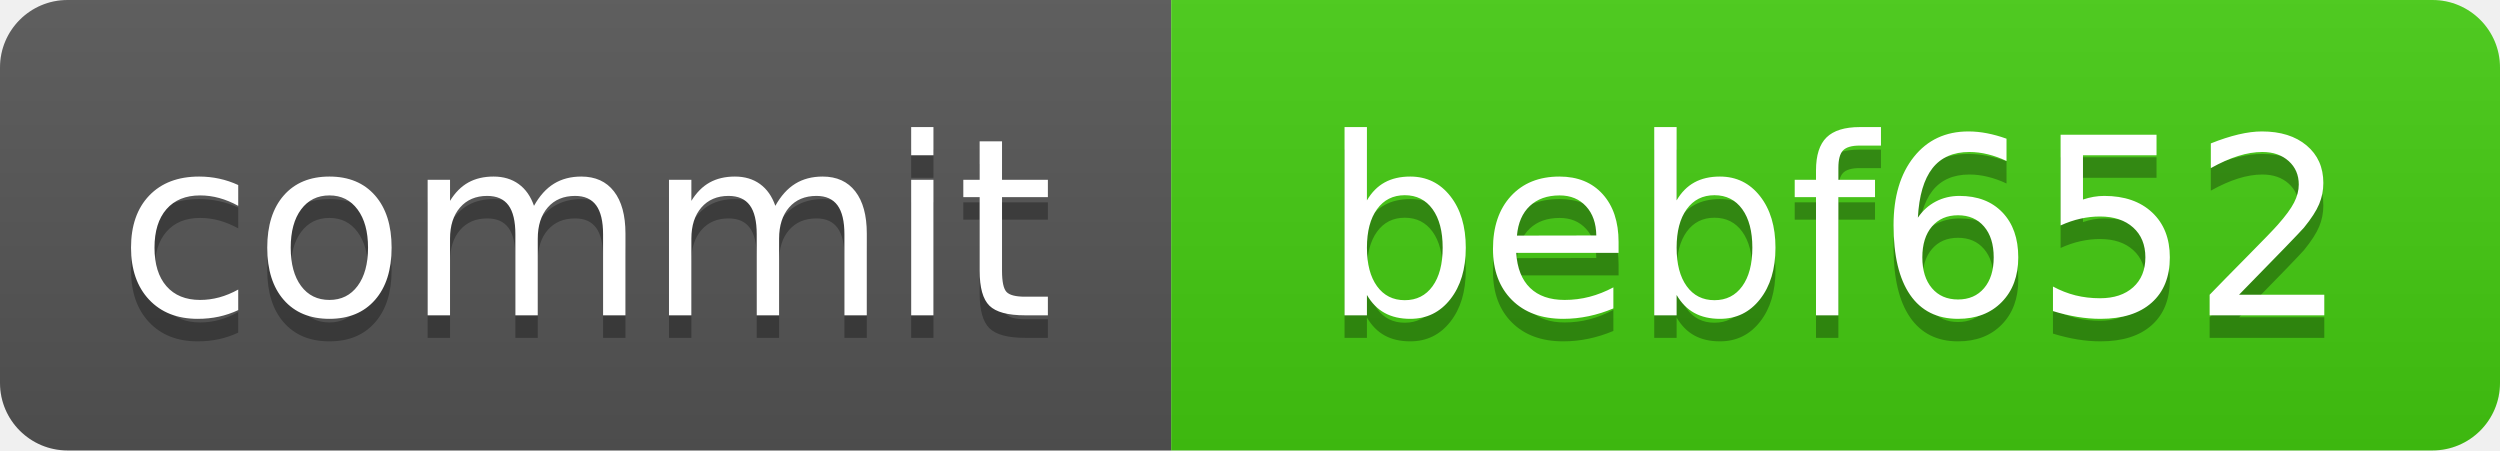
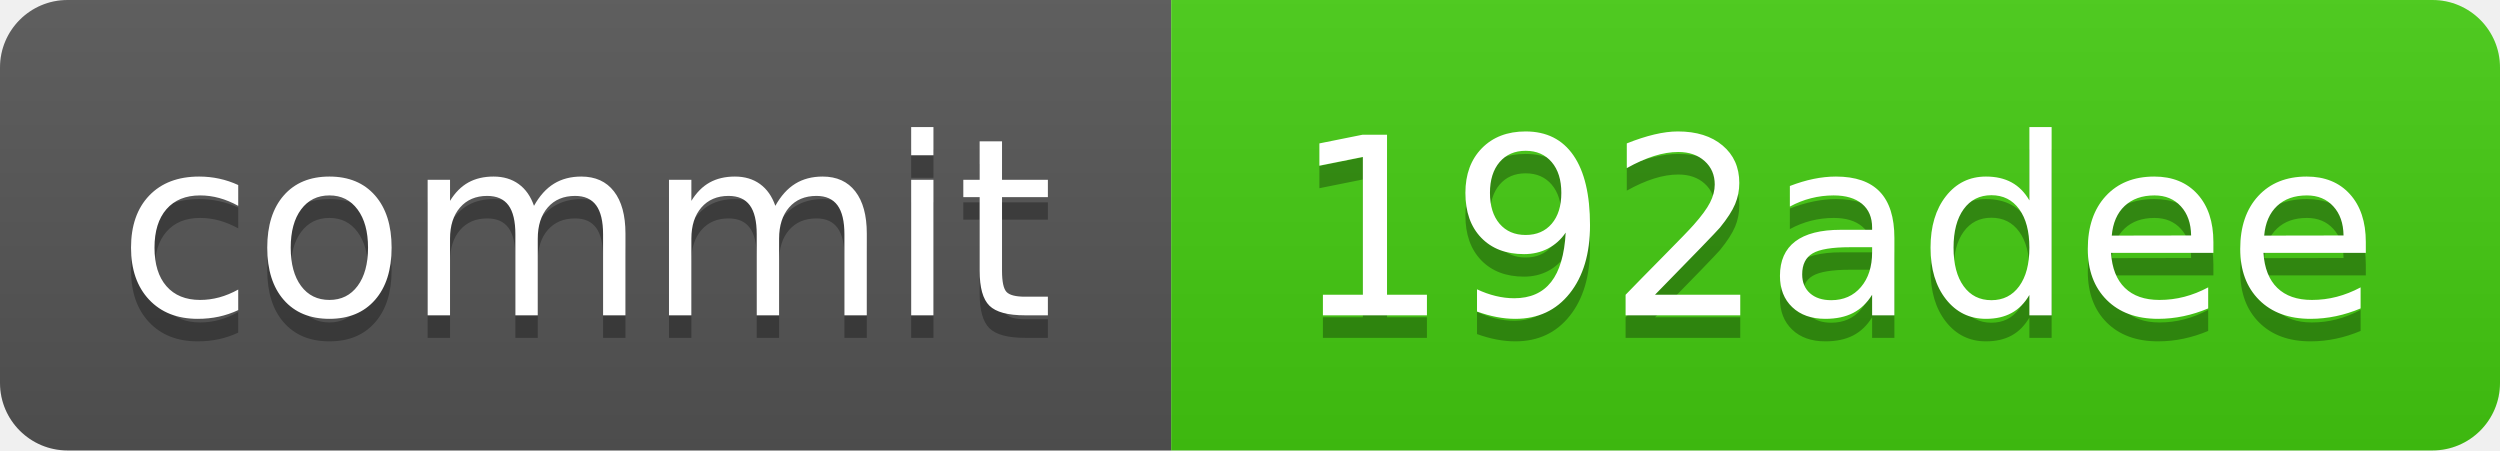
<svg xmlns="http://www.w3.org/2000/svg" xmlns:xlink="http://www.w3.org/1999/xlink" width="111" height="20" role="img">
-   <a target="_blank" xlink:href="https://github.com/symbolic-labs-pub/freedom-that-lasts/commit/bebf65271c45d8e49bab9008468e30faab02a1b9">
+   <a target="_blank" xlink:href="https://github.com/symbolic-labs-pub/freedom-that-lasts/commit/192adee36d41e11120fab8fc1cdb37a2e06465eb">
    <linearGradient id="s" x2="0" y2="100%">
      <stop offset="0" stop-color="#bbb" stop-opacity=".1" />
      <stop offset="1" stop-opacity=".1" />
    </linearGradient>
    <clipPath id="r">
      <rect width="111" height="20" rx="3" fill="#fff" />
    </clipPath>
    <g clip-path="url(#r)">
      <rect width="52" height="20" fill="#555" />
      <rect x="52" width="59" height="20" fill="#4c1" />
      <rect width="111" height="20" fill="url(#s)" />
    </g>
    <g fill="#fff" text-anchor="middle" font-family="Verdana,Geneva,DejaVu Sans,sans-serif" text-rendering="geometricPrecision" font-size="110">
      <text aria-hidden="true" x="260.0" y="150" fill="#010101" fill-opacity=".3" transform="scale(.1)" textLength="420">commit</text>
      <text x="260.0" y="140" transform="scale(.1)" fill="#fff" textLength="420">commit</text>
-       <text aria-hidden="true" x="815.0" y="150" fill="#010101" fill-opacity=".3" transform="scale(.1)" textLength="490">bebf652</text>
-       <text x="815.0" y="140" transform="scale(.1)" fill="#fff" textLength="490">bebf652</text>
+       <text aria-hidden="true" x="815.0" y="150" fill="#010101" fill-opacity=".3" transform="scale(.1)" textLength="490">192adee</text>
+       <text x="815.0" y="140" transform="scale(.1)" fill="#fff" textLength="490">192adee</text>
    </g>
  </a>
</svg>
